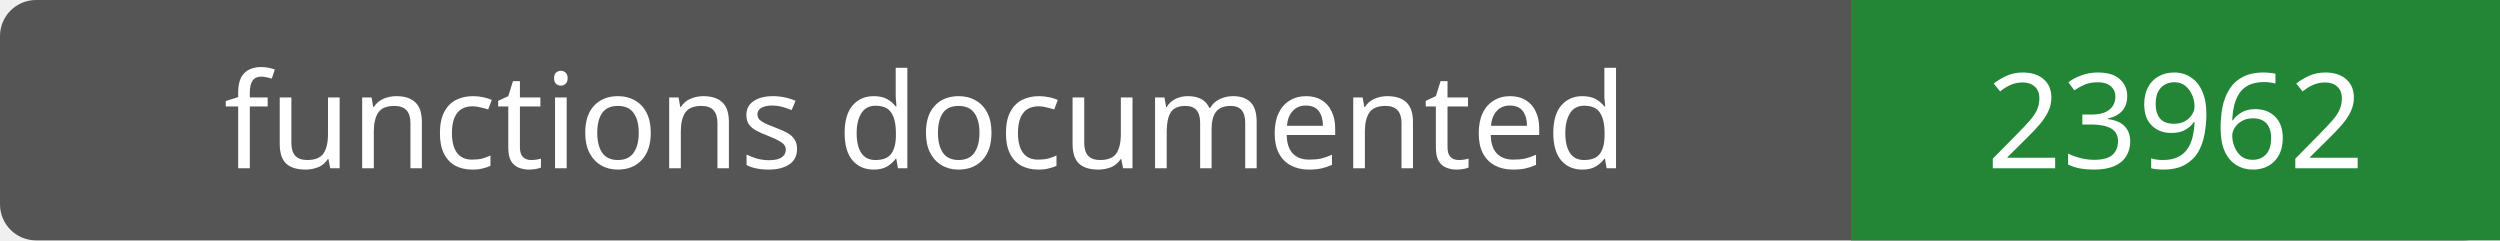
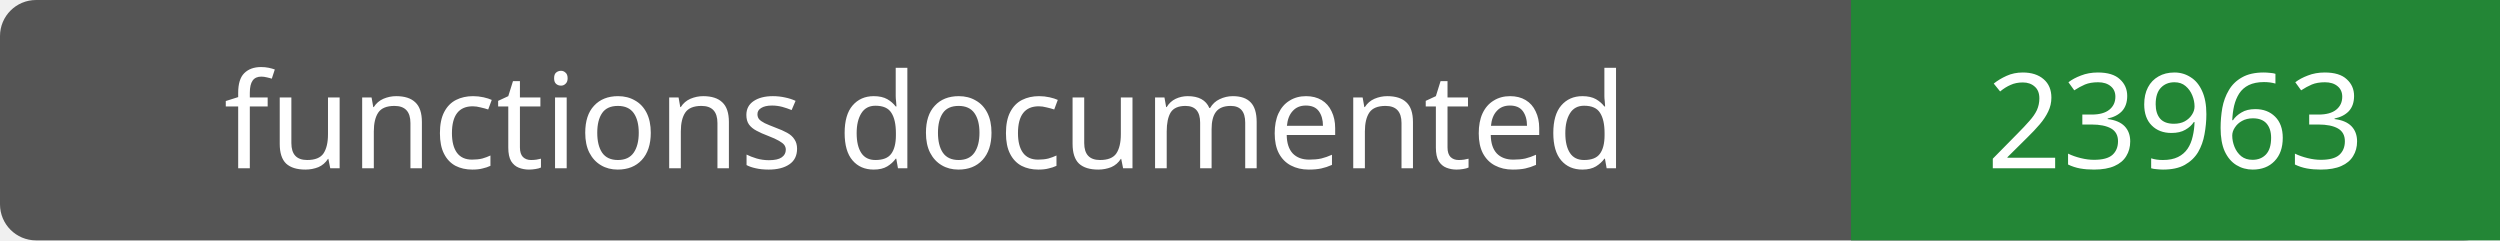
- <svg xmlns="http://www.w3.org/2000/svg" width="208" height="20" role="img" aria-label="functions documented: 23962">
+ <svg xmlns="http://www.w3.org/2000/svg" width="208" height="20" role="img" aria-label="functions documented: 23963">
  <rect width="208" height="20" rx="3" fill="#555" />
  <path fill="#238636" d="M154 0h54v20H154z" />
  <g fill="#fff" text-anchor="middle" font-family="Verdana,sans-serif" font-size="11">
    <text x="77.0" y="14">functions documented</text>
-     <text x="181.0" y="14">23962</text>
+     <text x="181.0" y="14">23963</text>
  </g>
</svg>
